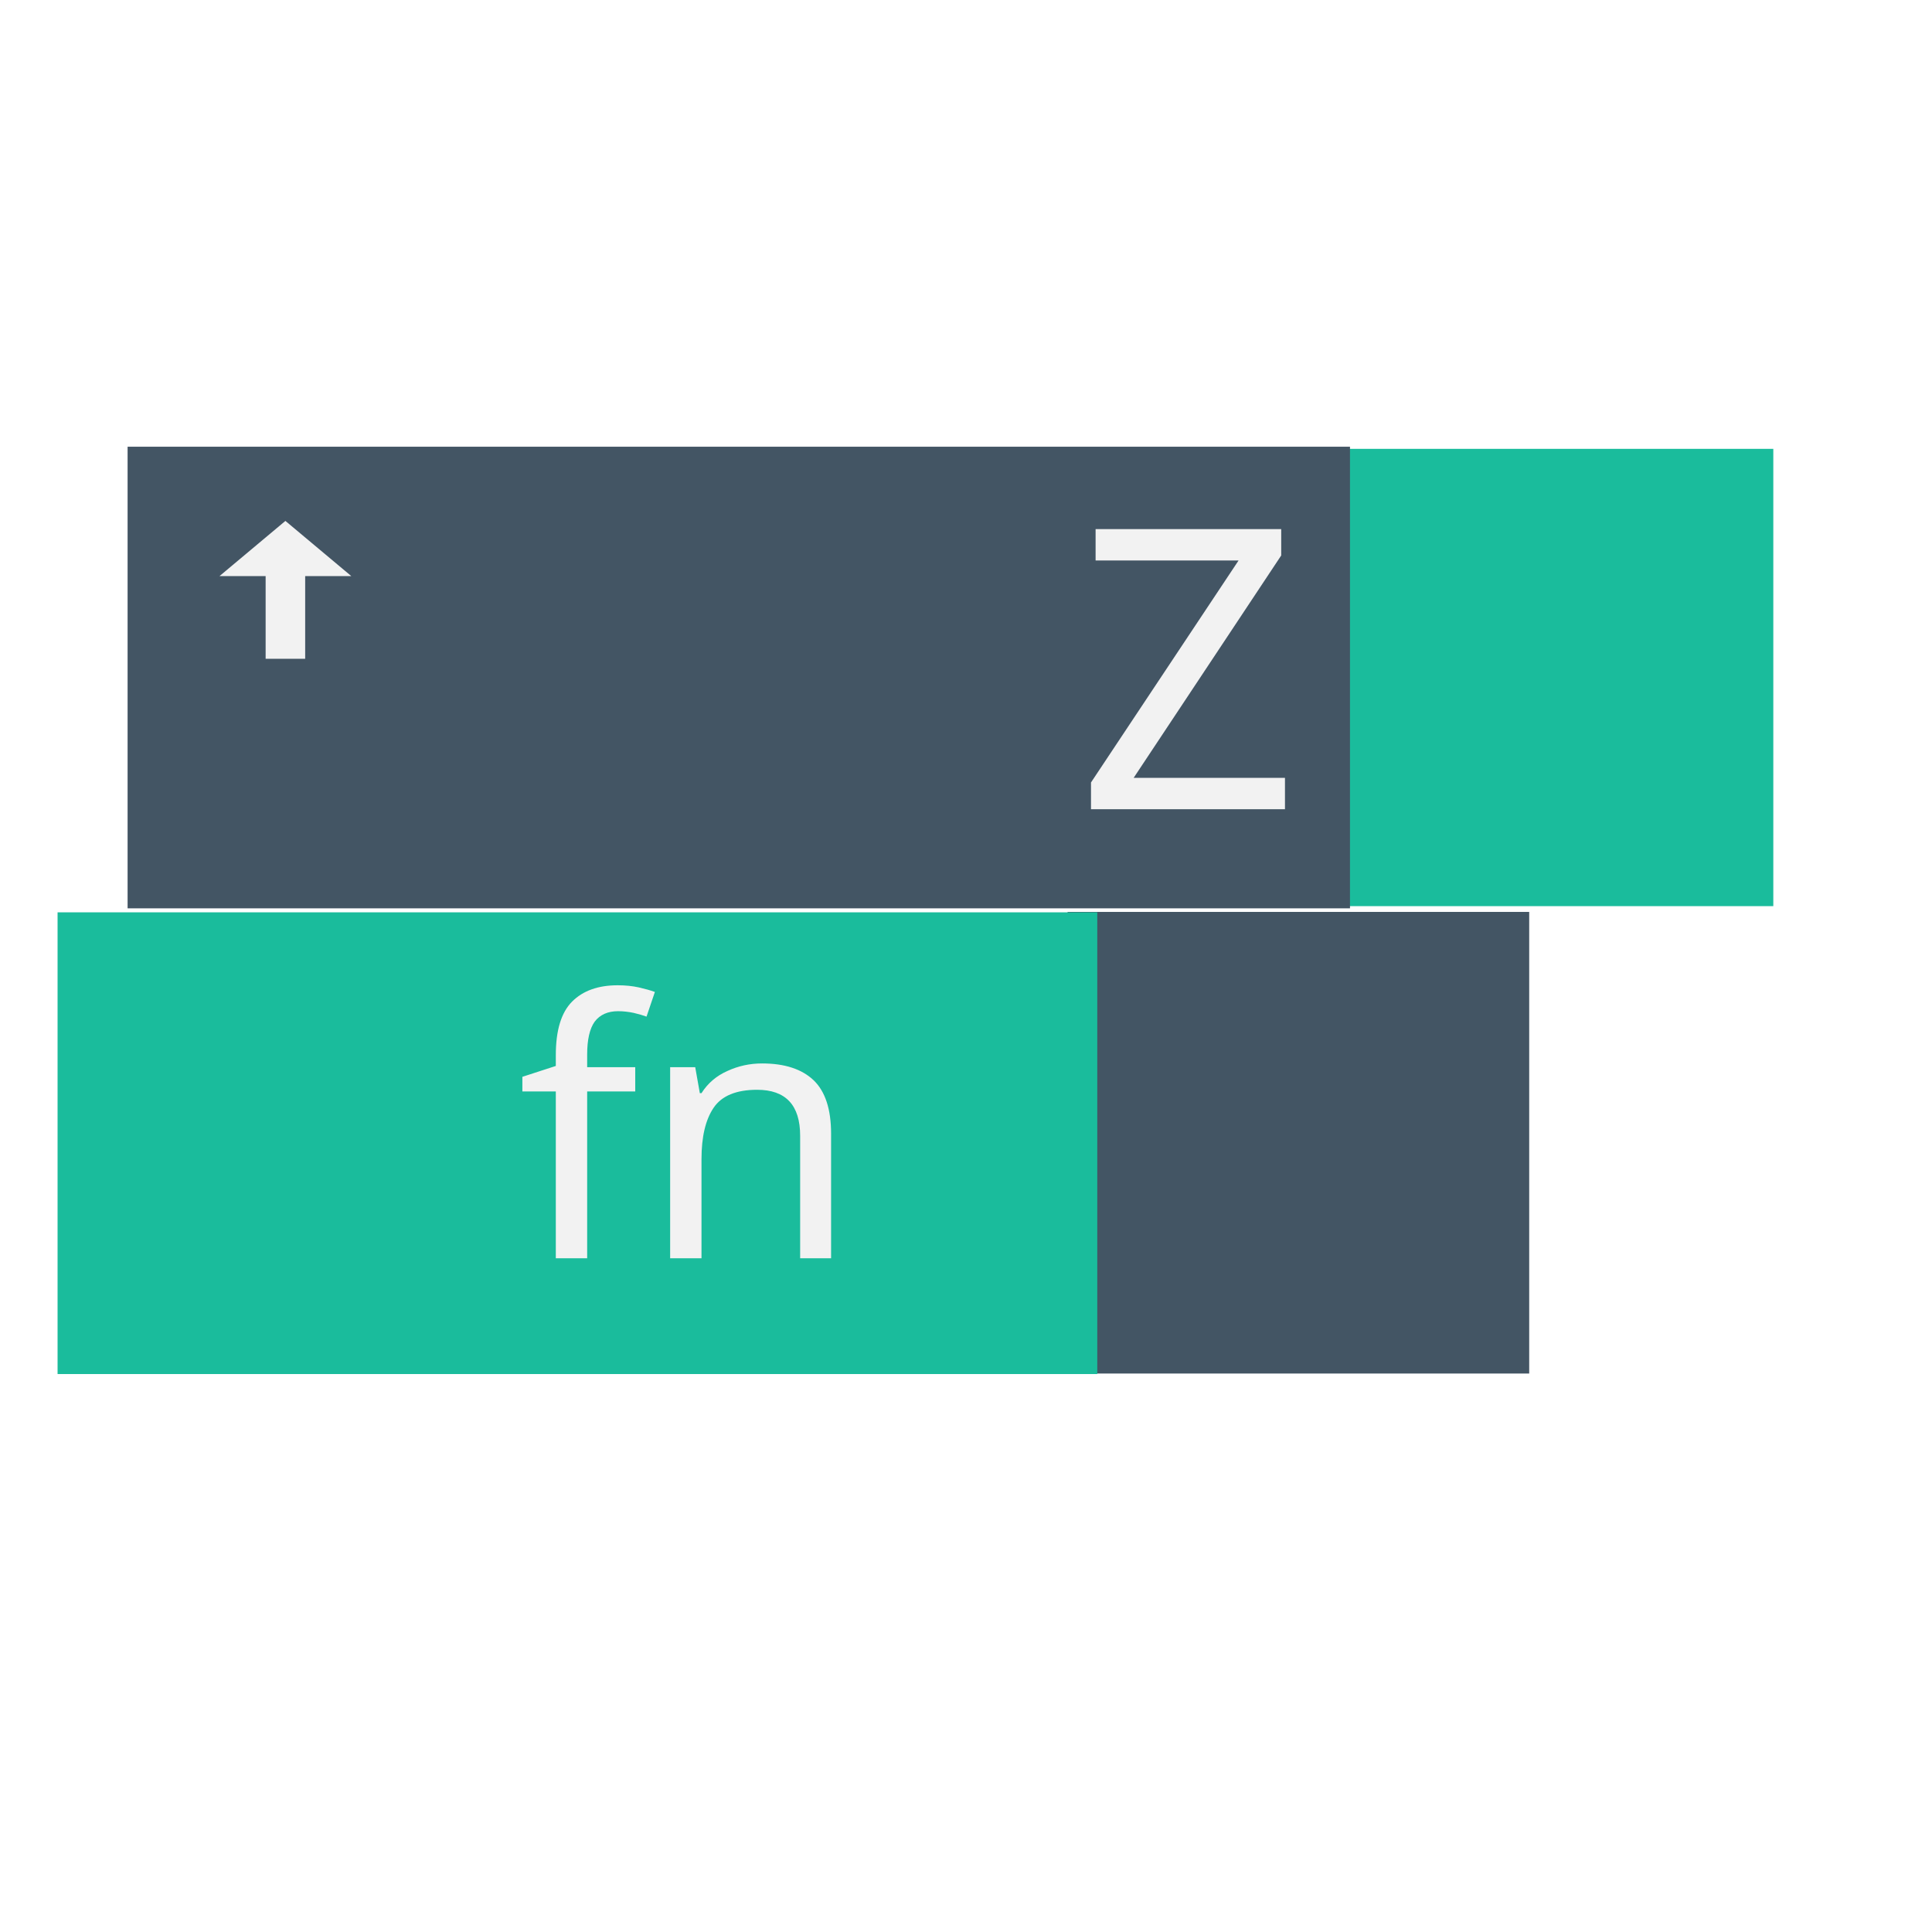
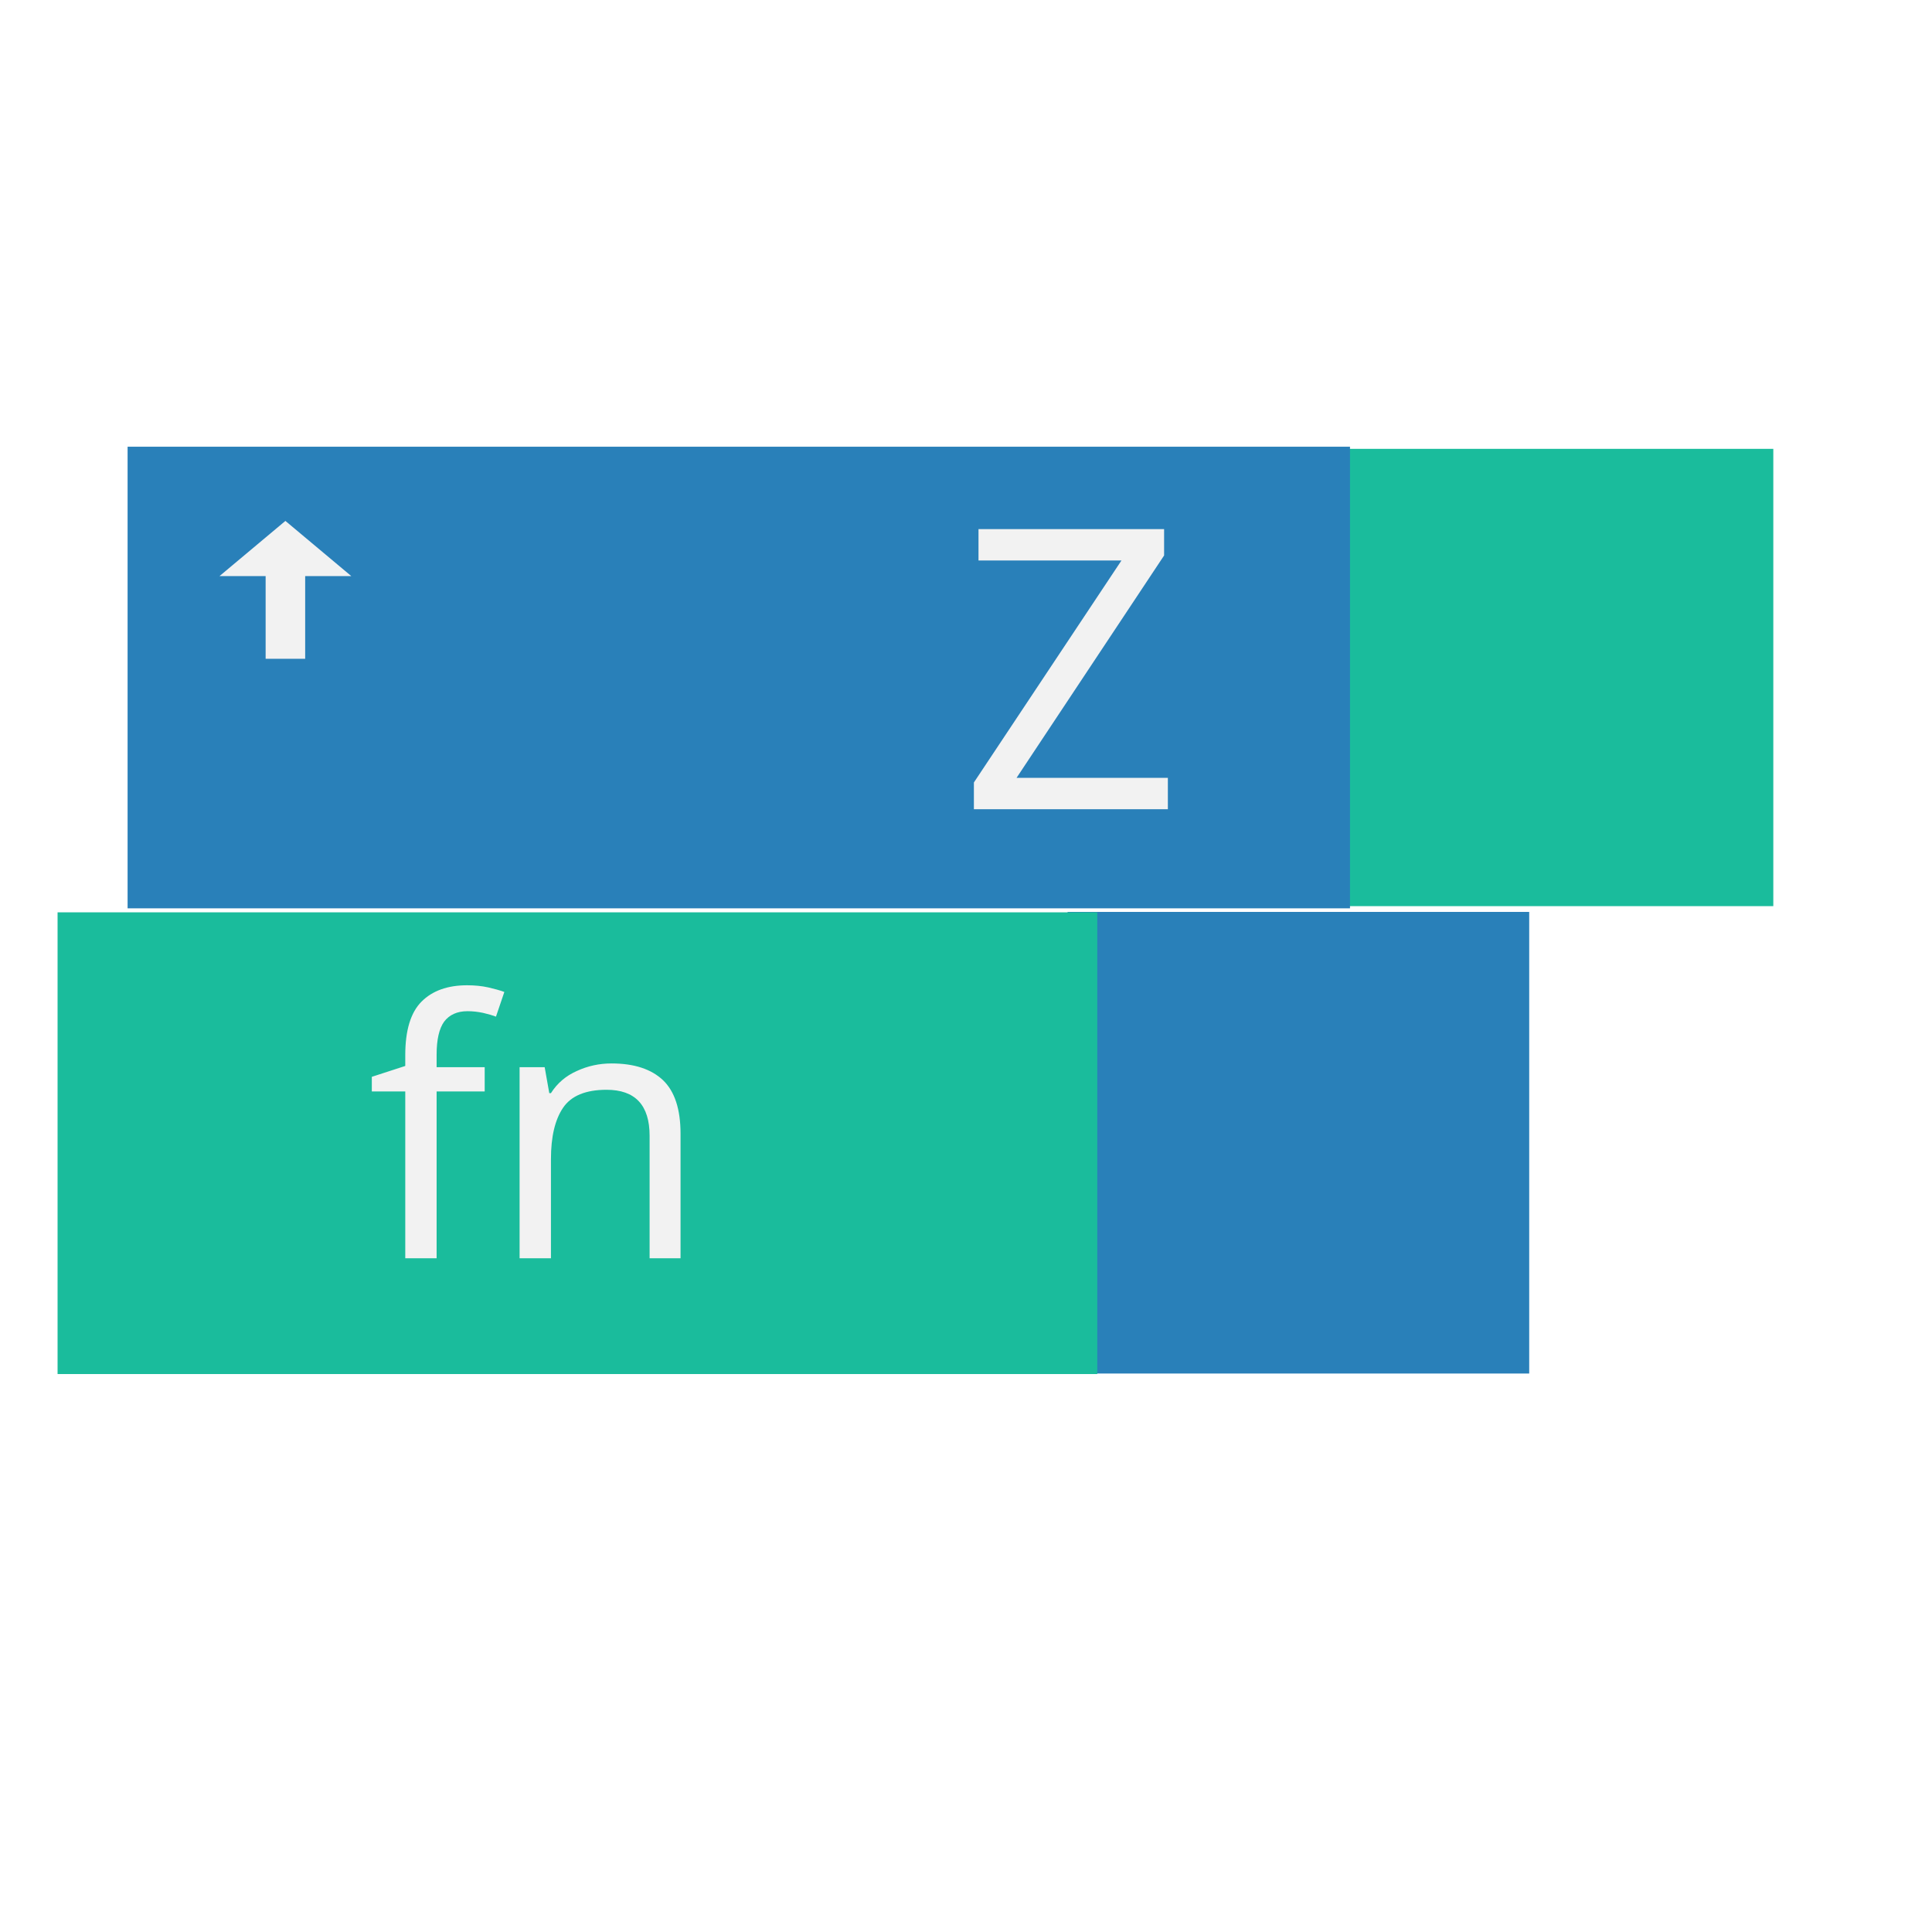
<svg xmlns="http://www.w3.org/2000/svg" width="38.4pt" height="38.4pt">
  <defs />
  <g id="layer1">
    <rect id="shape1" transform="translate(34.7359, 11.895)" fill="#1abc9c" fill-rule="evenodd" stroke="#f1cb6d" stroke-width="0" stroke-linecap="square" stroke-linejoin="miter" stroke-miterlimit="2.013" width="9.194pt" height="9.089pt" />
-     <rect id="shape11" transform="translate(3.38133, 11.8384)" fill="#435564" fill-rule="evenodd" stroke="#003bc3" stroke-width="0" stroke-linecap="square" stroke-linejoin="miter" stroke-miterlimit="2" width="24.296pt" height="9.175pt" />
-     <text id="shape0" fill="#f2f2f2" stroke="#f2f2f2" stroke-width="0" stroke-linecap="square" stroke-linejoin="miter" stroke-miterlimit="2.013" font-family="Droid Sans" font-size="11pt" text-anchor="middle" x="2.523pt" y="7.859pt" transform="matrix(0.709021 0 0 0.709021 38.1964 14.4796)">
-       <tspan x="-9.463" y="9.824">Z</tspan>
+     <rect id="shape11" transform="translate(3.38133, 11.8384)" fill="#2980b9" fill-rule="evenodd" stroke="#003bc3" stroke-width="0" stroke-linecap="square" stroke-linejoin="miter" stroke-miterlimit="2" width="24.296pt" height="9.175pt" />
+     <text id="shape0" fill="#f2f2f2" stroke="#f2f2f2" stroke-width="0" stroke-linecap="square" stroke-linejoin="miter" stroke-miterlimit="2.013" font-family="Droid Sans" font-size="11pt" text-anchor="middle" x="2.523pt" y="7.859pt" transform="matrix(0.709021 0 0 0.709021 37.3309 14.4796)">
+       <tspan x="-12.617" y="9.824">Z</tspan>
    </text>
-     <rect id="shape12" transform="translate(28.2922, 24.1667)" fill="#435564" fill-rule="evenodd" stroke="#003bc3" stroke-width="0" stroke-linecap="square" stroke-linejoin="miter" stroke-miterlimit="2" width="9.175pt" height="9.175pt" />
+     <rect id="shape12" transform="translate(28.2922, 24.1667)" fill="#2980b9" fill-rule="evenodd" stroke="#003bc3" stroke-width="0" stroke-linecap="square" stroke-linejoin="miter" stroke-miterlimit="2" width="9.175pt" height="9.175pt" />
    <rect id="shape13" transform="translate(1.52572, 24.1777)" fill="#1abc9c" fill-rule="evenodd" stroke="#f1cb6d" stroke-width="0" stroke-linecap="square" stroke-linejoin="miter" stroke-miterlimit="2.013" width="20.665pt" height="9.177pt" />
-     <text id="shape01" fill="#f2f2f2" stroke="#f2f2f2" stroke-width="0" stroke-linecap="square" stroke-linejoin="miter" stroke-miterlimit="2.013" font-family="Droid Sans" font-size="10pt" text-anchor="middle" x="7.562pt" y="7.594pt" transform="matrix(0.709021 0 0 0.709021 5.37981 26.7505)">
-       <tspan x="-28.359" y="9.492">Ctrl</tspan>
+     <text id="shape01" fill="#f2f2f2" stroke="#f2f2f2" stroke-width="0" stroke-linecap="square" stroke-linejoin="miter" stroke-miterlimit="2.013" font-family="Droid Sans" font-size="10pt" text-anchor="middle" x="7.562pt" y="7.594pt" transform="matrix(0.709021 0 0 0.709021 4.99206 26.7505)">
+       <tspan x="-37.812" y="9.492">Ctrl</tspan>
    </text>
-     <text id="shape02" fill="#f2f2f2" stroke="#f2f2f2" stroke-width="0" stroke-linecap="square" stroke-linejoin="miter" stroke-miterlimit="2.013" font-family="Droid Sans" font-size="10pt" text-anchor="middle" x="4.477pt" y="7.656pt" transform="matrix(0.709021 0 0 0.709021 30.148 26.5594)">
-       <tspan x="-16.787" y="9.57">fn</tspan>
+     <text id="shape02" fill="#f2f2f2" stroke="#f2f2f2" stroke-width="0" stroke-linecap="square" stroke-linejoin="miter" stroke-miterlimit="2.013" font-family="Droid Sans" font-size="10pt" text-anchor="middle" x="4.477pt" y="7.656pt" transform="matrix(0.709021 0 0 0.709021 30.1272 26.5594)">
+       <tspan x="-22.383" y="9.57">fn</tspan>
    </text>
    <path id="shape011" transform="translate(5.81746, 13.8047)" fill="#f2f2f2" fill-rule="evenodd" stroke="#f2f2f2" stroke-width="0" stroke-linecap="square" stroke-linejoin="miter" stroke-miterlimit="2.013" d="M1.222 1.462L0 1.462L1.746 0L3.492 1.462L2.27 1.462L2.27 3.654L1.222 3.654Z" />
  </g>
</svg>
